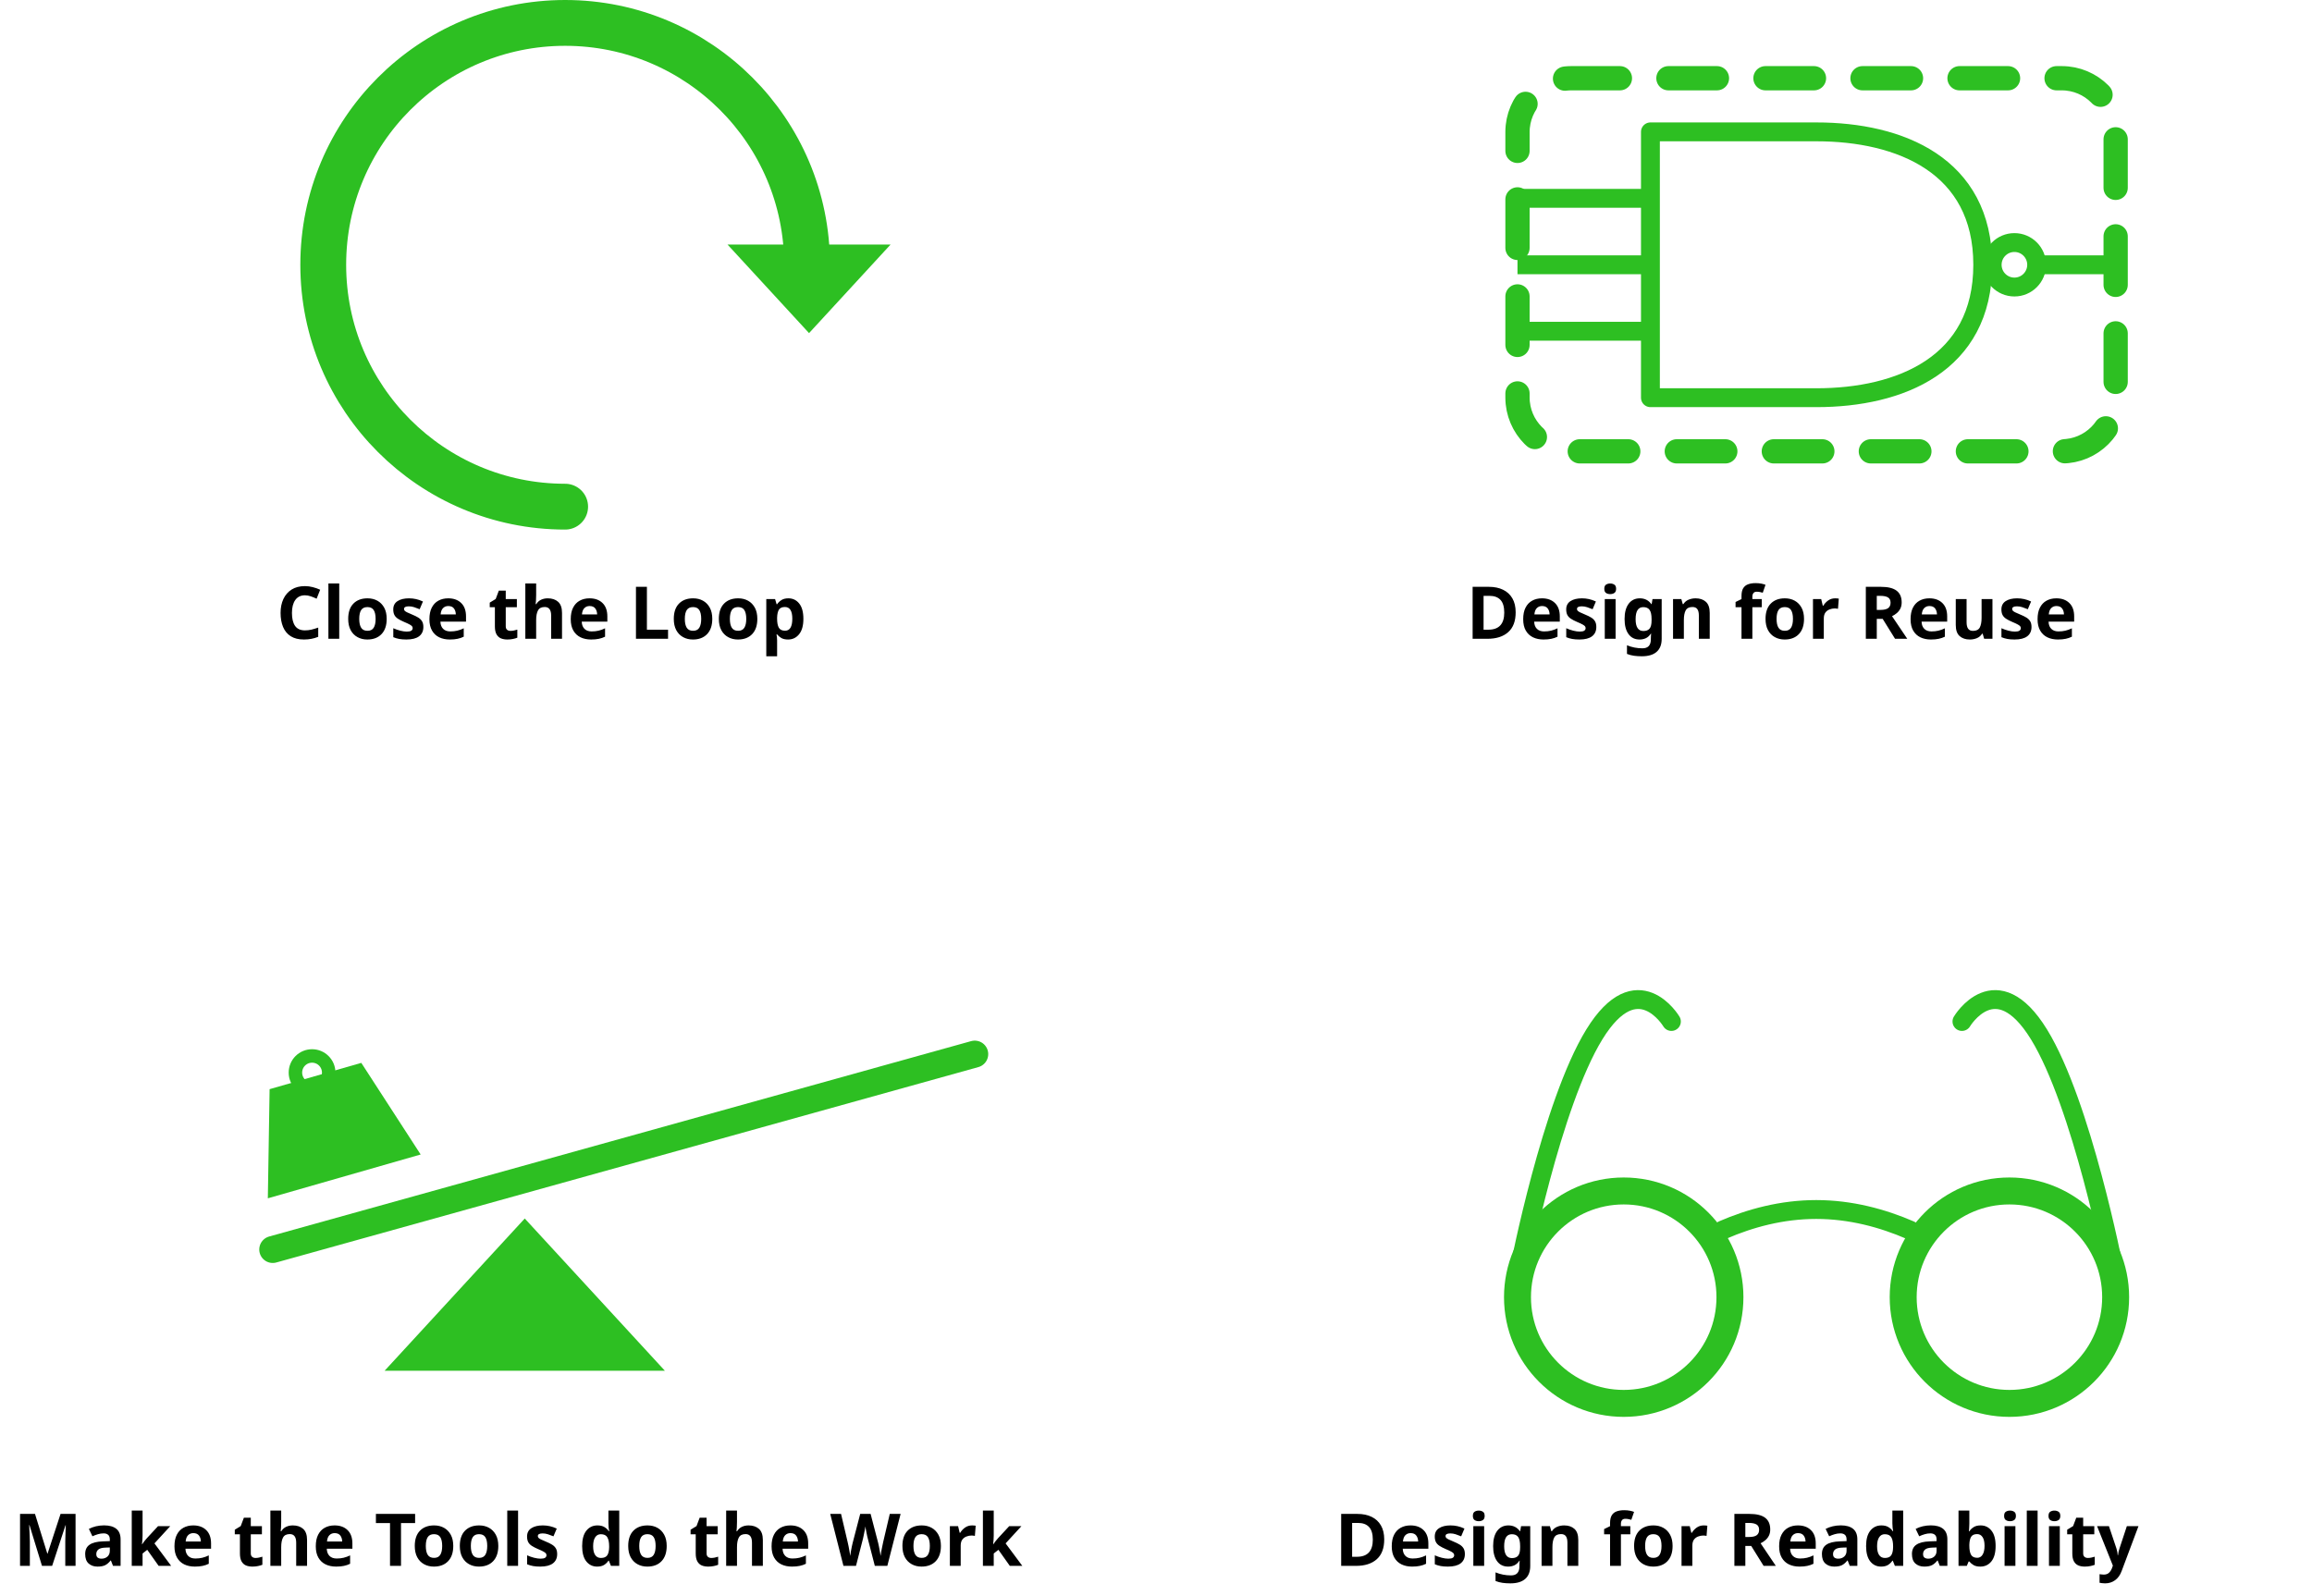
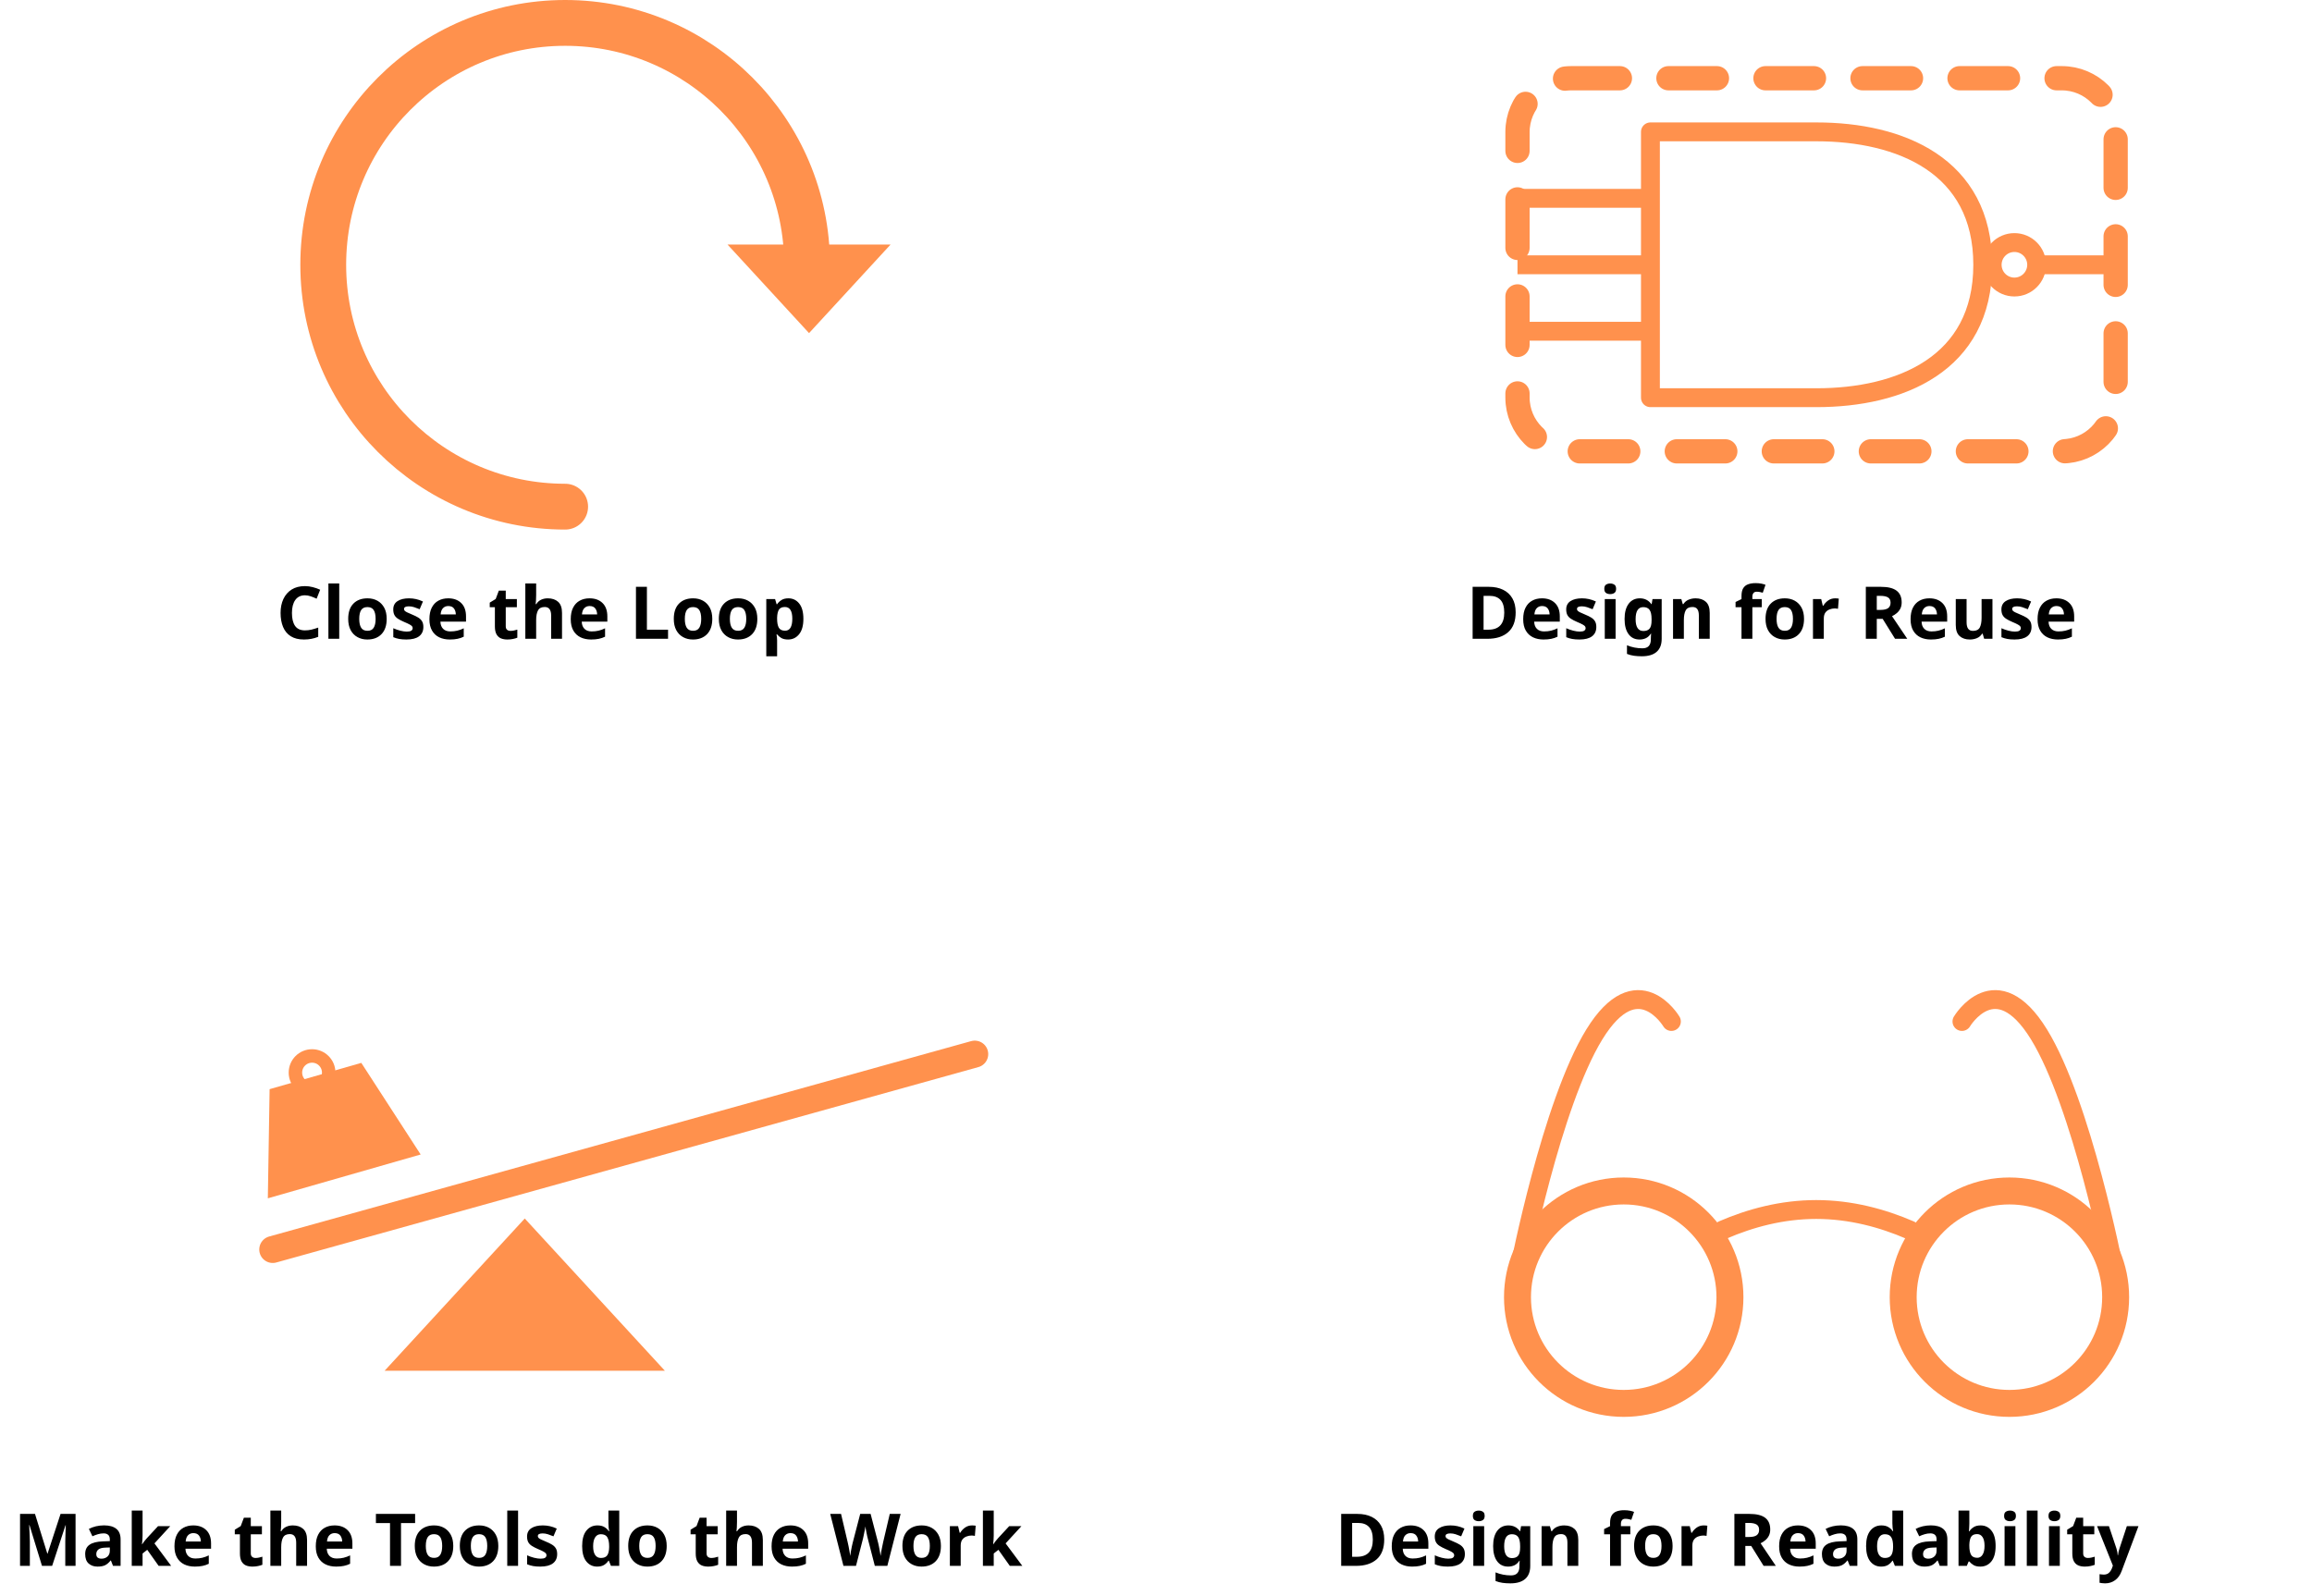
<svg xmlns="http://www.w3.org/2000/svg" version="1.1" viewBox="5155 5647.972 857.77 592.028" width="857.77" height="592.028">
  <defs>
-     <font-face font-family="Menlo" font-size="27" panose-1="2 11 7 9 3 6 4 2 2 4" units-per-em="1000" underline-position="-63.477" underline-thickness="43.945" slope="0" x-height="546.875" cap-height="729.981" ascent="928.223" descent="-235.84" font-weight="700">
-       <font-face-src>
-         <font-face-name name="Menlo-Bold" />
-       </font-face-src>
-     </font-face>
-     <marker orient="auto" overflow="visible" markerUnits="strokeWidth" id="Ball_Marker" stroke-linejoin="miter" stroke-miterlimit="10" viewBox="-4 -3 5 6" markerWidth="5" markerHeight="6" color="#2dbf22">
+     <marker orient="auto" overflow="visible" markerUnits="strokeWidth" id="Ball_Marker" stroke-linejoin="miter" stroke-miterlimit="10" viewBox="-4 -3 5 6" markerWidth="5" markerHeight="6" color="#ff914d">
      <g>
        <circle cx="-1.179" cy="0" r="1.179" fill="none" stroke="currentColor" stroke-width="1" />
      </g>
    </marker>
  </defs>
-   <g id="Canvas_49" stroke-dasharray="none" stroke="none" stroke-opacity="1" fill-opacity="1" fill="none">
-     <g id="Canvas_49_Layer_1">
+   <g id="themes_-_grapefruit" fill-opacity="1" fill="none" stroke-dasharray="none" stroke="none" stroke-opacity="1">
+     <g id="themes_-_grapefruit_Layer_1">
      <g id="Graphic_22">
        <text transform="translate(5160 6204)" fill="black">
-           <tspan font-family="Menlo" font-size="27" font-weight="700" fill="black" x="0" y="25">Make the Tools do the Work</tspan>
+           <tspan font-family="Menlo" font-weight="bold" font-size="27" fill="black" x="0" y="25">Make the Tools do the Work</tspan>
        </text>
      </g>
      <g id="Graphic_21">
        <text transform="translate(5698.918 5860)" fill="black">
-           <tspan font-family="Menlo" font-size="27" font-weight="700" fill="black" x="0" y="25">Design for Reuse</tspan>
+           <tspan font-family="Menlo" font-weight="bold" font-size="27" fill="black" x="0" y="25">Design for Reuse</tspan>
        </text>
      </g>
      <g id="Graphic_20">
        <text transform="translate(5650.152 6204)" fill="black">
-           <tspan font-family="Menlo" font-size="27" font-weight="700" fill="black" x="0" y="25">Design for Readability</tspan>
+           <tspan font-family="Menlo" font-weight="bold" font-size="27" fill="black" x="0" y="25">Design for Readability</tspan>
        </text>
      </g>
      <g id="Group_30">
        <g id="Graphic_19">
-           <circle cx="5757.412" cy="6129.298" r="39.412" stroke="#2dbf22" stroke-linecap="round" stroke-linejoin="round" stroke-width="10" />
+           <circle cx="5757.412" cy="6129.298" r="39.412" stroke="#ff914d" stroke-linecap="round" stroke-linejoin="round" stroke-width="10" />
        </g>
        <g id="Graphic_18">
-           <circle cx="5900.51" cy="6129.298" r="39.412" stroke="#2dbf22" stroke-linecap="round" stroke-linejoin="round" stroke-width="10" />
+           <circle cx="5900.51" cy="6129.298" r="39.412" stroke="#ff914d" stroke-linecap="round" stroke-linejoin="round" stroke-width="10" />
        </g>
        <g id="Line_17">
-           <path d="M 5794.173 6104.365 C 5804.337 6099.968 5816.107 6096.764 5828.829 6096.764 C 5841.616 6096.764 5853.468 6100.001 5863.703 6104.432" stroke="#2dbf22" stroke-linecap="round" stroke-linejoin="miter" stroke-width="7" />
+           <path d="M 5794.173 6104.365 C 5804.337 6099.968 5816.107 6096.764 5828.829 6096.764 C 5841.616 6096.764 5853.468 6100.001 5863.703 6104.432" stroke="#ff914d" stroke-linecap="round" stroke-linejoin="miter" stroke-width="7" />
        </g>
        <g id="Line_16">
-           <path d="M 5718.761 6118.52 C 5718.761 6118.52 5730.572 6057.689 5746.534 6031.761 C 5762.495 6005.833 5775.101 6027 5775.101 6027" stroke="#2dbf22" stroke-linecap="round" stroke-linejoin="miter" stroke-width="7" />
+           <path d="M 5718.761 6118.52 C 5718.761 6118.52 5730.572 6057.689 5746.534 6031.761 C 5762.495 6005.833 5775.101 6027 5775.101 6027" stroke="#ff914d" stroke-linecap="round" stroke-linejoin="miter" stroke-width="7" />
        </g>
        <g id="Line_15">
-           <path d="M 5939.237 6118.52 C 5939.237 6118.52 5927.425 6057.689 5911.464 6031.761 C 5895.502 6005.833 5882.897 6027 5882.897 6027" stroke="#2dbf22" stroke-linecap="round" stroke-linejoin="miter" stroke-width="7" />
+           <path d="M 5939.237 6118.52 C 5939.237 6118.52 5927.425 6057.689 5911.464 6031.761 C 5895.502 6005.833 5882.897 6027 5882.897 6027" stroke="#ff914d" stroke-linecap="round" stroke-linejoin="miter" stroke-width="7" />
        </g>
      </g>
      <g id="Group_31">
        <g id="Graphic_14">
-           <path d="M 5401.686 6156.605 L 5349.686 6100.105 L 5297.686 6156.605 Z" fill="#2dbf22" />
+           <path d="M 5401.686 6156.605 L 5349.686 6100.105 L 5297.686 6156.605 Z" fill="#ff914d" />
        </g>
        <g id="Line_13">
-           <line x1="5256.186" y1="6111.605" x2="5516.64" y2="6039.105" stroke="#2dbf22" stroke-linecap="round" stroke-linejoin="miter" stroke-width="10" />
+           <line x1="5256.186" y1="6111.605" x2="5516.64" y2="6039.105" stroke="#ff914d" stroke-linecap="round" stroke-linejoin="miter" stroke-width="10" />
        </g>
        <g id="Graphic_12">
-           <path d="M 5311.067 6076.355 L 5254.368 6092.613 L 5255.026 6052.111 L 5289.046 6042.357 Z" fill="#2dbf22" />
+           <path d="M 5311.067 6076.355 L 5254.368 6092.613 L 5255.026 6052.111 L 5289.046 6042.357 Z" fill="#ff914d" />
        </g>
        <g id="Graphic_11">
-           <circle cx="5270.778" cy="6045.964" r="6.173" stroke="#2dbf22" stroke-linecap="round" stroke-linejoin="round" stroke-width="5" />
+           <circle cx="5270.778" cy="6045.964" r="6.173" stroke="#ff914d" stroke-linecap="round" stroke-linejoin="round" stroke-width="5" />
        </g>
      </g>
      <g id="Group_27">
        <g id="Group_3">
          <g id="Graphic_8">
-             <path d="M 5767.319 5795.54 L 5828.967 5795.54 C 5859.791 5795.54 5890.615 5783.211 5890.615 5746.222 C 5890.615 5709.233 5859.791 5696.903 5828.967 5696.903 L 5767.319 5696.903 Z" stroke="#2dbf22" stroke-linecap="round" stroke-linejoin="round" stroke-width="7" />
+             <path d="M 5767.319 5795.54 L 5828.967 5795.54 C 5859.791 5795.54 5890.615 5783.211 5890.615 5746.222 C 5890.615 5709.233 5859.791 5696.903 5828.967 5696.903 L 5767.319 5696.903 Z" stroke="#ff914d" stroke-linecap="round" stroke-linejoin="round" stroke-width="7" />
          </g>
          <g id="Line_7">
-             <line x1="5910.615" y1="5746.222" x2="5939.922" y2="5746.222" marker-start="url(#Ball_Marker)" stroke="#2dbf22" stroke-linecap="butt" stroke-linejoin="miter" stroke-width="7" />
+             <line x1="5910.615" y1="5746.222" x2="5939.922" y2="5746.222" marker-start="url(#Ball_Marker)" stroke="#ff914d" stroke-linecap="butt" stroke-linejoin="miter" stroke-width="7" />
          </g>
          <g id="Line_6">
-             <line x1="5718" y1="5770.881" x2="5767.319" y2="5770.881" stroke="#2dbf22" stroke-linecap="butt" stroke-linejoin="miter" stroke-width="7" />
+             <line x1="5718" y1="5770.881" x2="5767.319" y2="5770.881" stroke="#ff914d" stroke-linecap="butt" stroke-linejoin="miter" stroke-width="7" />
          </g>
          <g id="Line_5">
-             <line x1="5718" y1="5721.562" x2="5767.319" y2="5721.562" stroke="#2dbf22" stroke-linecap="butt" stroke-linejoin="miter" stroke-width="7" />
+             <line x1="5718" y1="5721.562" x2="5767.319" y2="5721.562" stroke="#ff914d" stroke-linecap="butt" stroke-linejoin="miter" stroke-width="7" />
          </g>
          <g id="Line_4">
-             <line x1="5718" y1="5746.222" x2="5767.319" y2="5746.222" stroke="#2dbf22" stroke-linecap="butt" stroke-linejoin="miter" stroke-width="7" />
+             <line x1="5718" y1="5746.222" x2="5767.319" y2="5746.222" stroke="#ff914d" stroke-linecap="butt" stroke-linejoin="miter" stroke-width="7" />
          </g>
        </g>
        <g id="Graphic_2">
-           <path d="M 5738 5677 L 5919.922 5677 C 5930.968 5677 5939.922 5685.954 5939.922 5697 L 5939.922 5795.444 C 5939.922 5806.489 5930.968 5815.444 5919.922 5815.444 L 5738 5815.444 C 5726.954 5815.444 5718 5806.489 5718 5795.444 L 5718 5697 C 5718 5685.954 5726.954 5677 5738 5677 Z" stroke="#2dbf22" stroke-linecap="round" stroke-linejoin="round" stroke-dasharray="18.0,18.0" stroke-width="9" />
+           <path d="M 5738 5677 L 5919.922 5677 C 5930.968 5677 5939.922 5685.954 5939.922 5697 L 5939.922 5795.444 C 5939.922 5806.489 5930.968 5815.444 5919.922 5815.444 L 5738 5815.444 C 5726.954 5815.444 5718 5806.489 5718 5795.444 L 5718 5697 C 5718 5685.954 5726.954 5677 5738 5677 Z" stroke="#ff914d" stroke-linecap="round" stroke-linejoin="round" stroke-dasharray="18.0,18.0" stroke-width="9" />
        </g>
      </g>
      <g id="Graphic_26">
        <text transform="translate(5257.532 5860)" fill="black">
-           <tspan font-family="Menlo" font-size="27" font-weight="700" fill="black" x="0" y="25">Close the Loop</tspan>
+           <tspan font-family="Menlo" font-weight="bold" font-size="27" fill="black" x="0" y="25">Close the Loop</tspan>
        </text>
      </g>
      <g id="Group_28">
        <g id="Graphic_25">
-           <path d="M 5364.676 5835.972 C 5315.109 5835.972 5274.926 5795.789 5274.926 5746.222 C 5274.926 5696.654 5315.109 5656.472 5364.676 5656.472 C 5414.244 5656.472 5454.426 5696.654 5454.426 5746.222" stroke="#2dbf22" stroke-linecap="round" stroke-linejoin="round" stroke-width="17" />
+           <path d="M 5364.676 5835.972 C 5315.109 5835.972 5274.926 5795.789 5274.926 5746.222 C 5274.926 5696.654 5315.109 5656.472 5364.676 5656.472 C 5414.244 5656.472 5454.426 5696.654 5454.426 5746.222" stroke="#ff914d" stroke-linecap="round" stroke-linejoin="round" stroke-width="17" />
        </g>
        <g id="Graphic_24">
-           <path d="M 5424.926 5738.722 L 5455.163 5771.575 L 5485.4 5738.722 Z" fill="#2dbf22" />
+           <path d="M 5424.926 5738.722 L 5455.163 5771.575 L 5485.4 5738.722 Z" fill="#ff914d" />
        </g>
      </g>
    </g>
  </g>
</svg>
